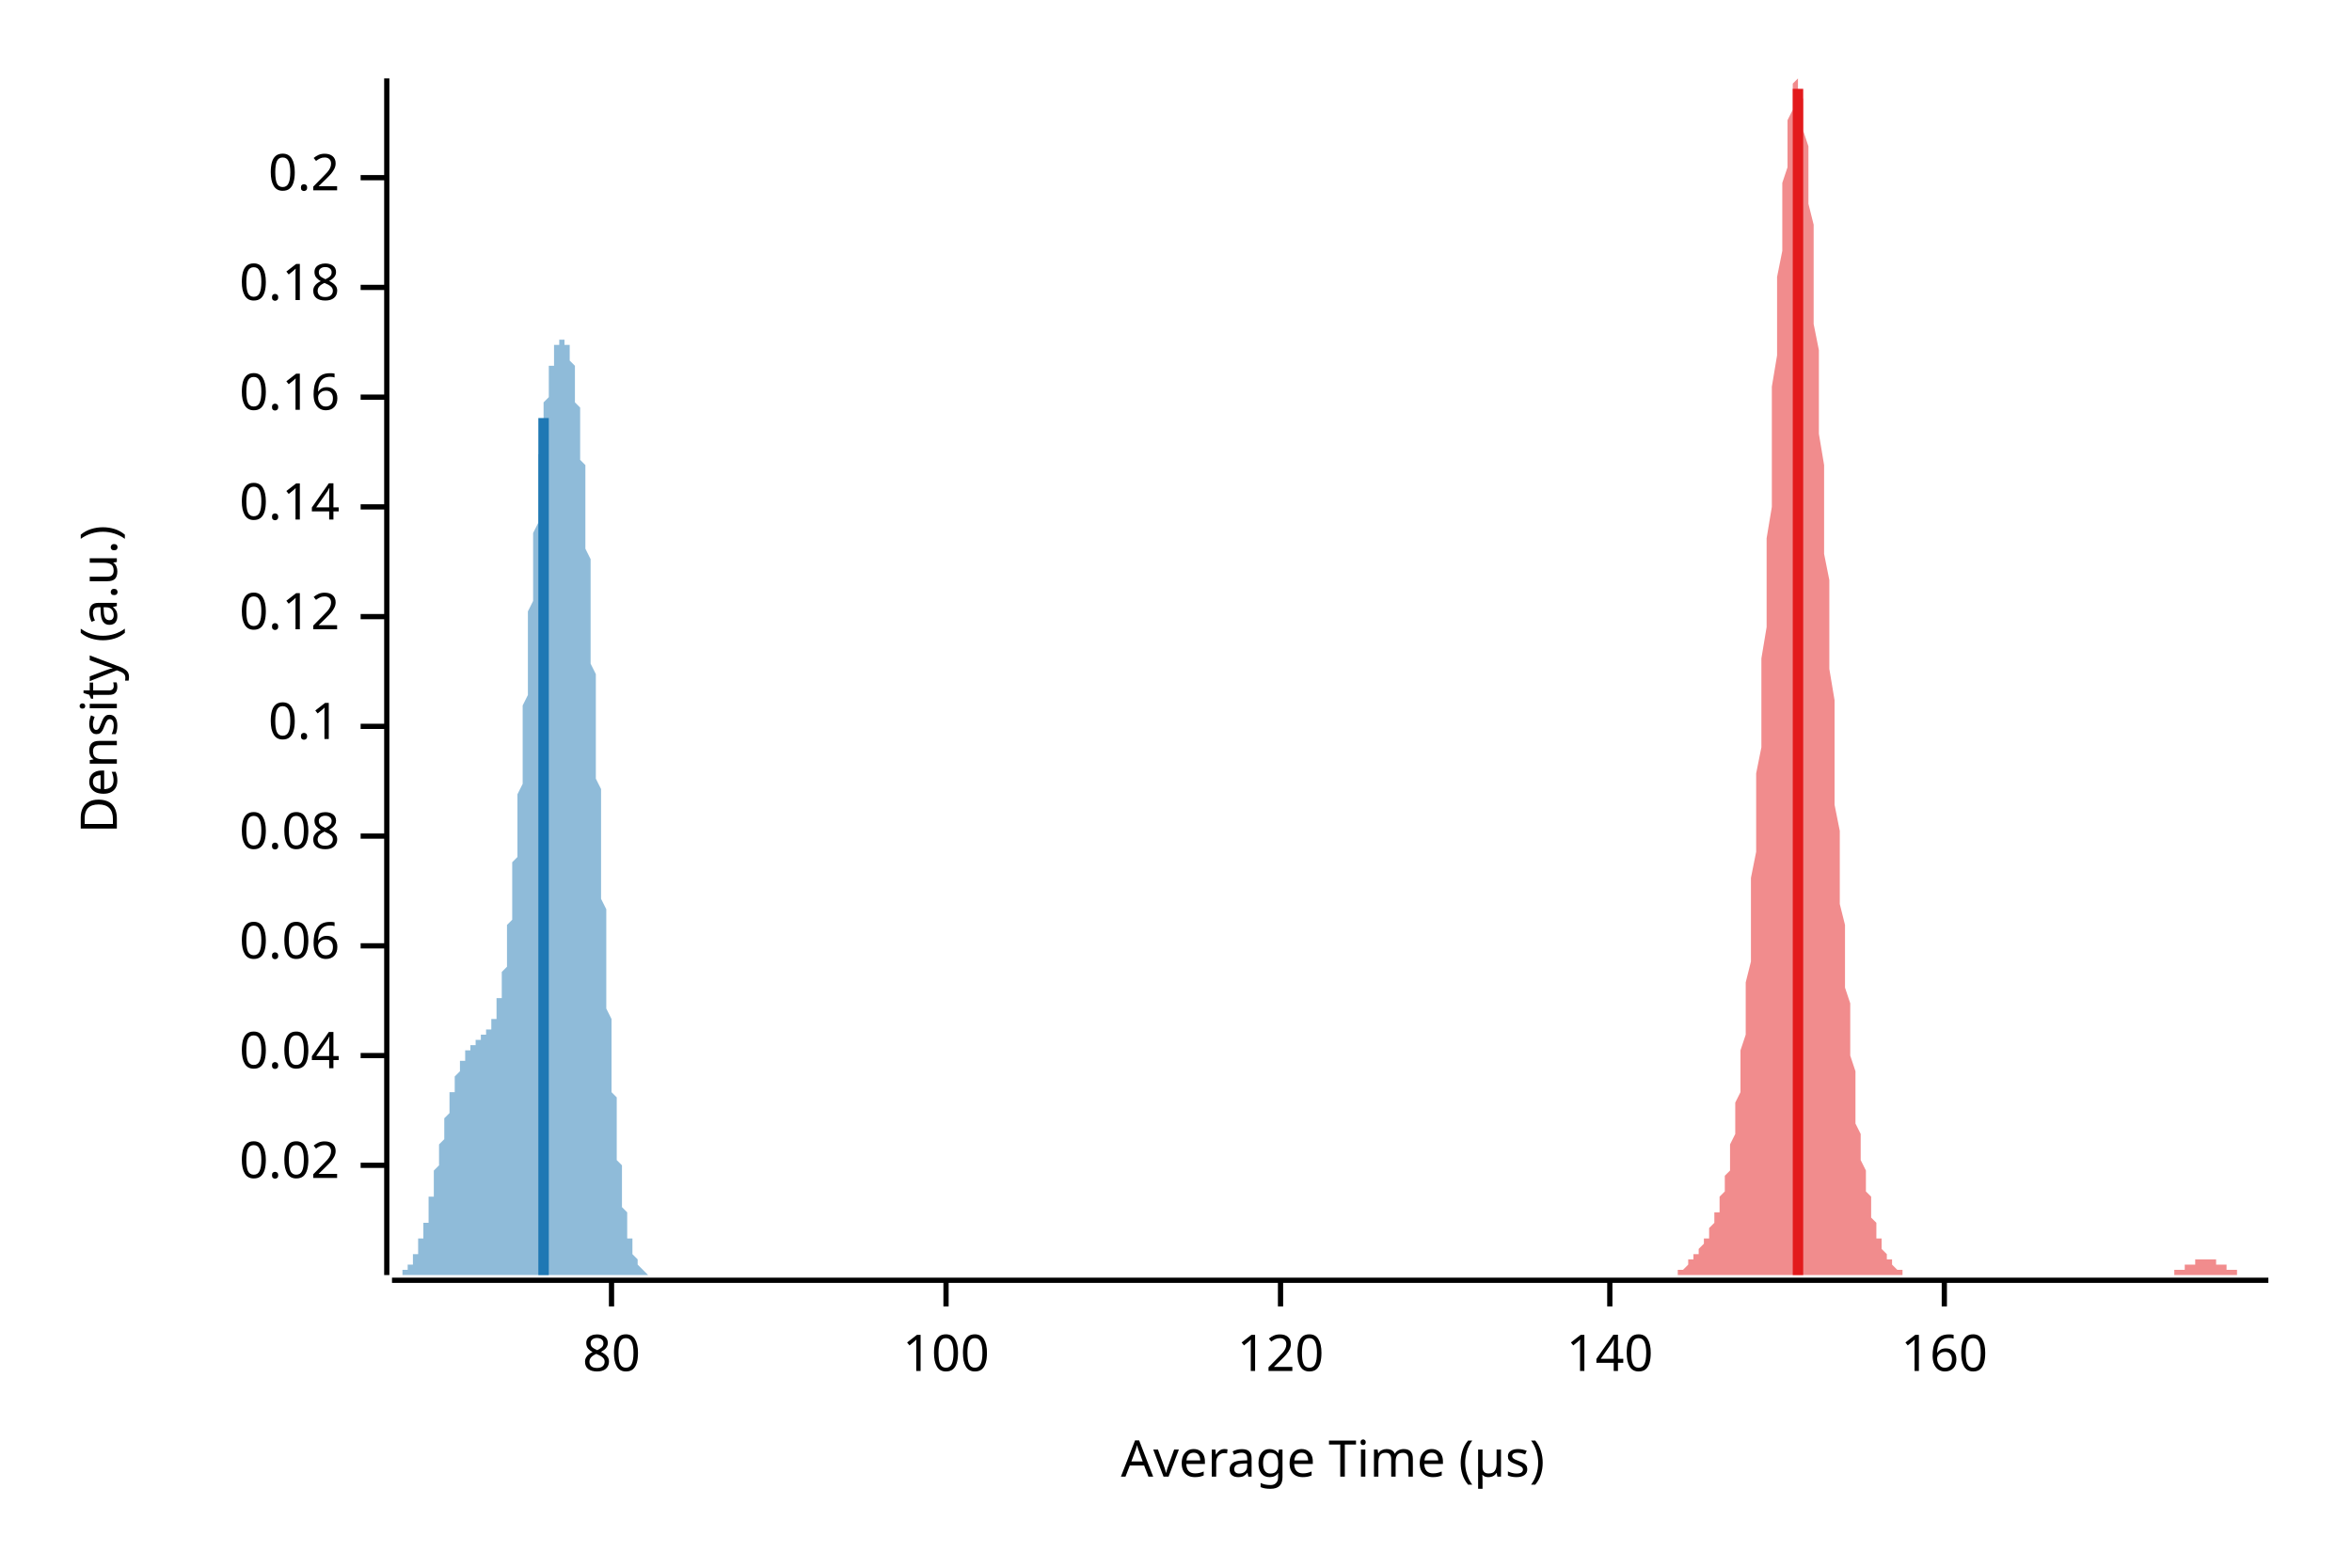
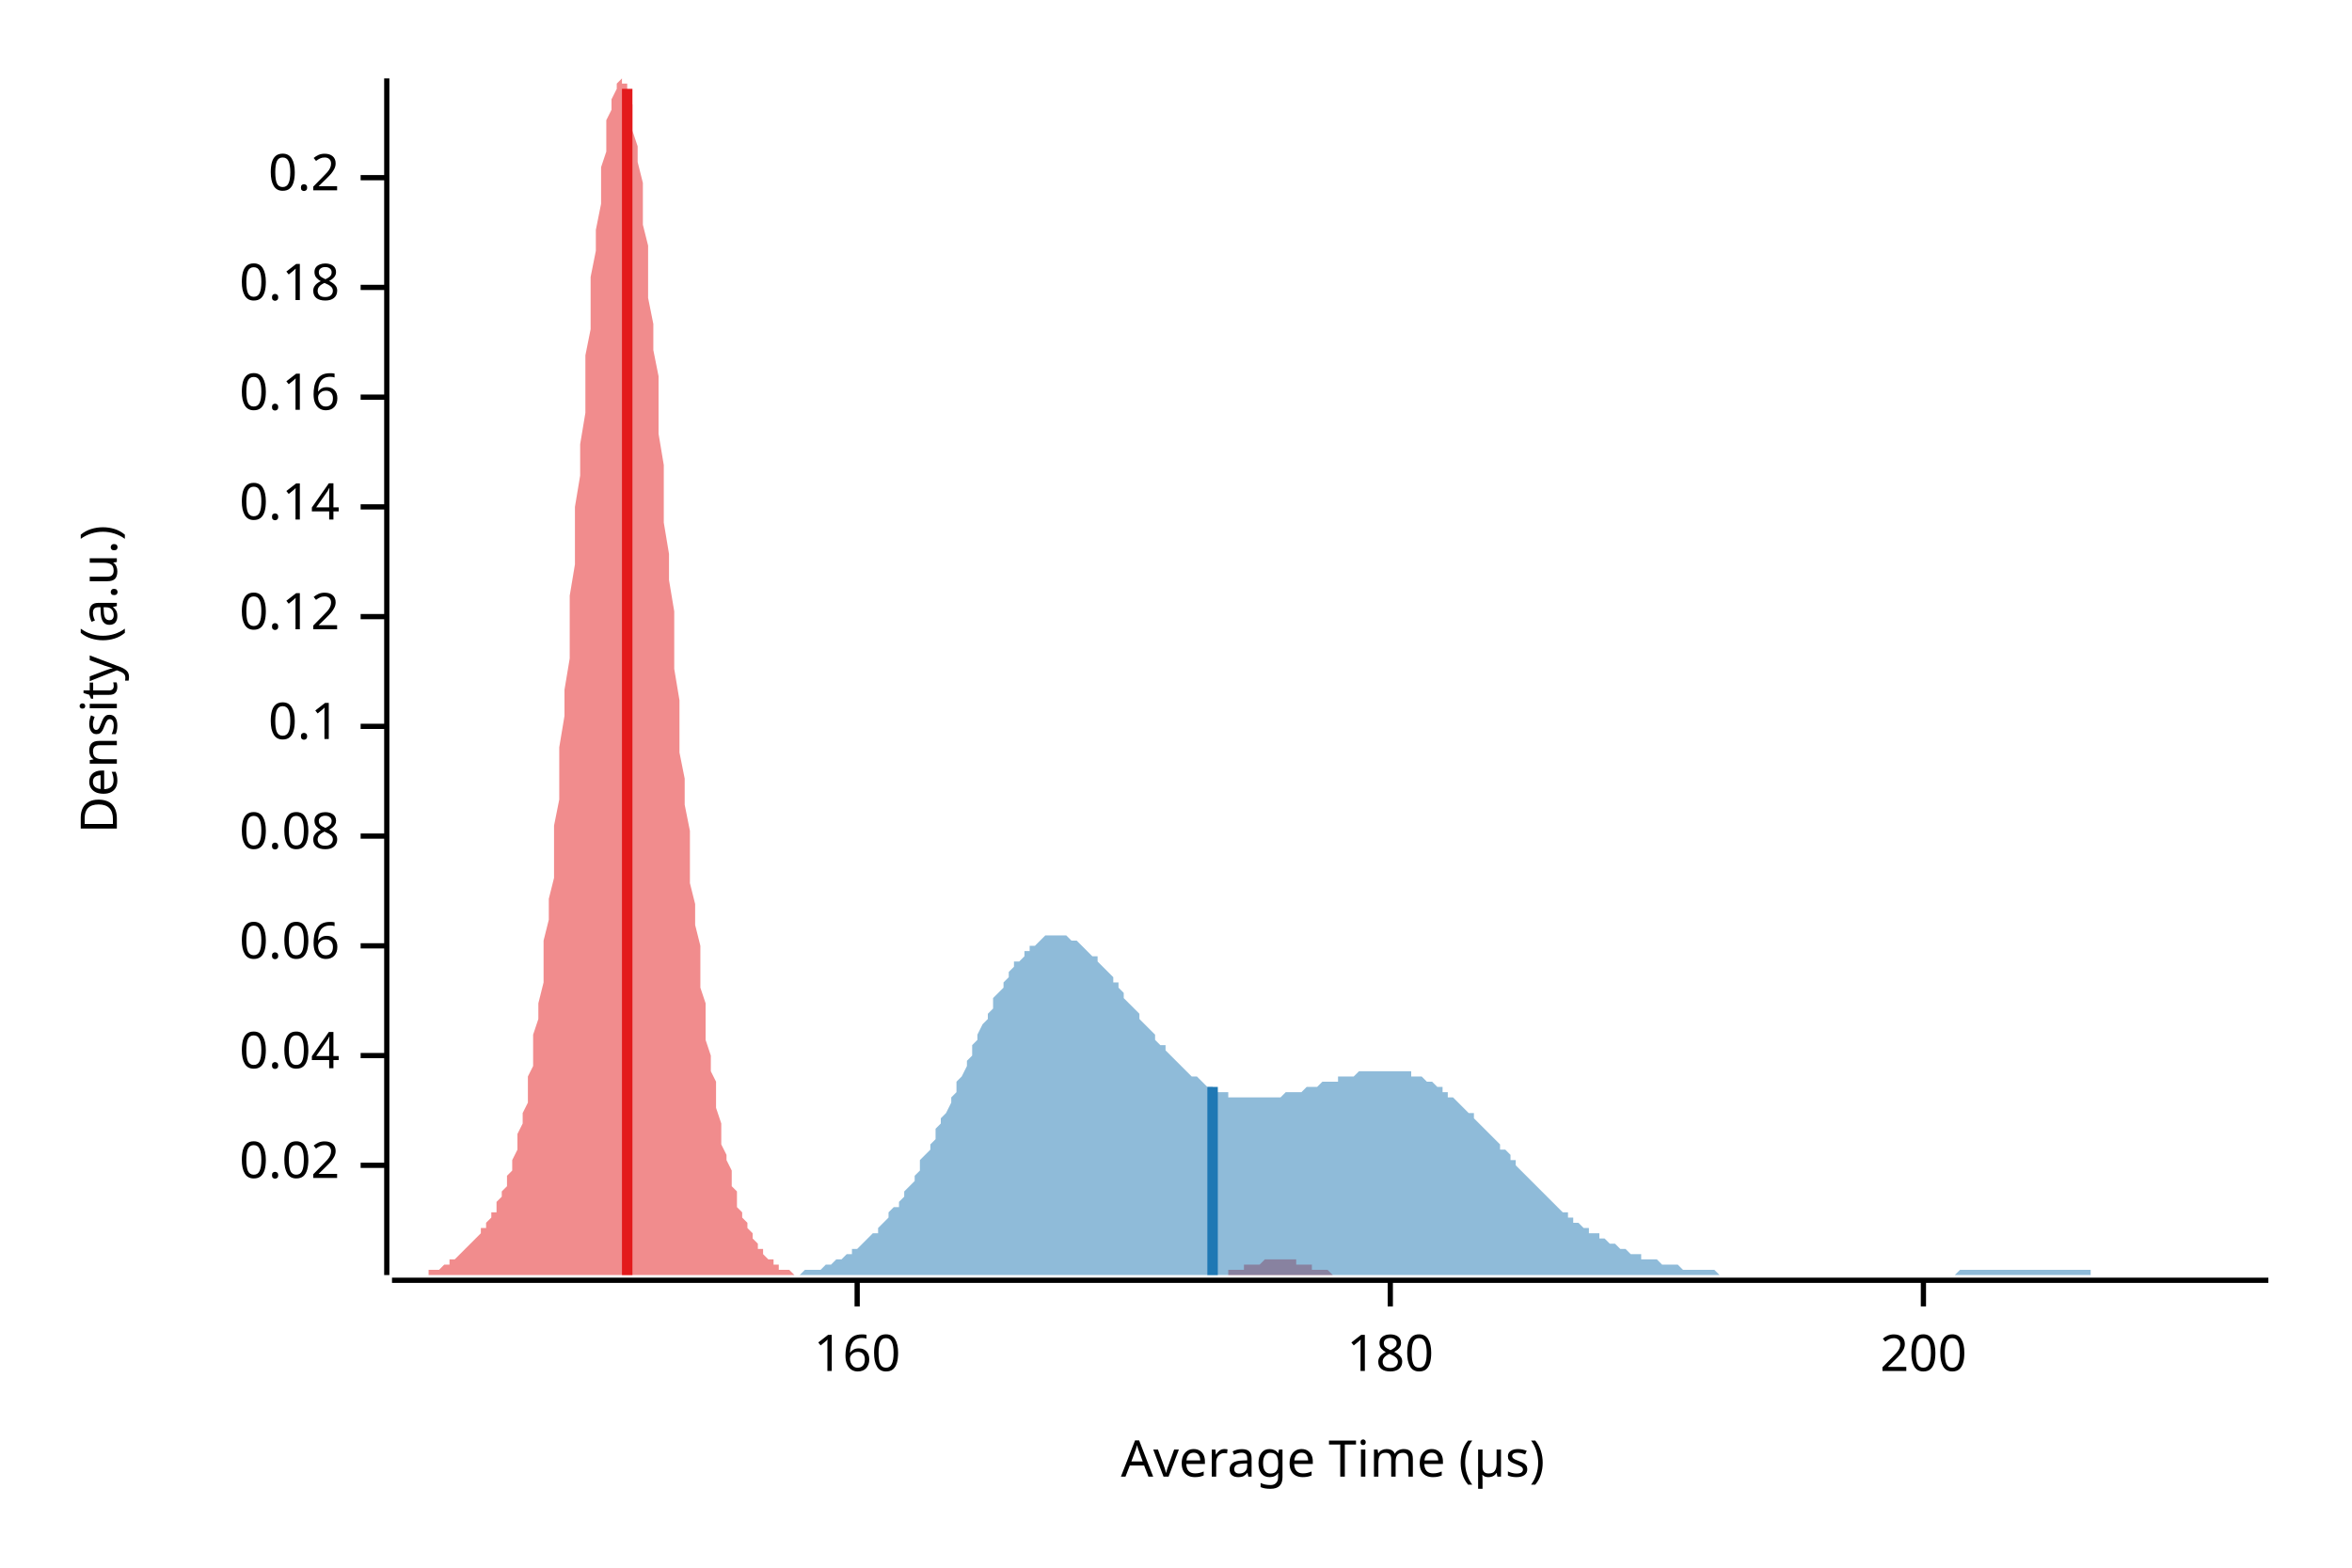
<svg xmlns="http://www.w3.org/2000/svg" width="450" height="300" viewBox="0 0 450 300">
  <text x="15" y="130" dy="0.76em" text-anchor="middle" font-family="sans-serif" font-size="9.677" opacity="1" fill="#000000" transform="rotate(270, 15, 130)">
Density (a.u.)
</text>
  <text x="255" y="285" dy="-0.5ex" text-anchor="middle" font-family="sans-serif" font-size="9.677" opacity="1" fill="#000000">
Average Time (µs)
</text>
  <polyline fill="none" opacity="1" stroke="#000000" stroke-width="1" points="74,15 74,244 " />
  <text x="65" y="223" dy="0.5ex" text-anchor="end" font-family="sans-serif" font-size="9.677" opacity="1" fill="#000000">
0.02
</text>
  <polyline fill="none" opacity="1" stroke="#000000" stroke-width="1" points="69,223 74,223 " />
  <text x="65" y="202" dy="0.5ex" text-anchor="end" font-family="sans-serif" font-size="9.677" opacity="1" fill="#000000">
0.04
</text>
  <polyline fill="none" opacity="1" stroke="#000000" stroke-width="1" points="69,202 74,202 " />
  <text x="65" y="181" dy="0.5ex" text-anchor="end" font-family="sans-serif" font-size="9.677" opacity="1" fill="#000000">
0.06
</text>
  <polyline fill="none" opacity="1" stroke="#000000" stroke-width="1" points="69,181 74,181 " />
  <text x="65" y="160" dy="0.5ex" text-anchor="end" font-family="sans-serif" font-size="9.677" opacity="1" fill="#000000">
0.08
</text>
  <polyline fill="none" opacity="1" stroke="#000000" stroke-width="1" points="69,160 74,160 " />
  <text x="65" y="139" dy="0.5ex" text-anchor="end" font-family="sans-serif" font-size="9.677" opacity="1" fill="#000000">
0.1
</text>
  <polyline fill="none" opacity="1" stroke="#000000" stroke-width="1" points="69,139 74,139 " />
  <text x="65" y="118" dy="0.5ex" text-anchor="end" font-family="sans-serif" font-size="9.677" opacity="1" fill="#000000">
0.12
</text>
  <polyline fill="none" opacity="1" stroke="#000000" stroke-width="1" points="69,118 74,118 " />
  <text x="65" y="97" dy="0.5ex" text-anchor="end" font-family="sans-serif" font-size="9.677" opacity="1" fill="#000000">
0.14
</text>
  <polyline fill="none" opacity="1" stroke="#000000" stroke-width="1" points="69,97 74,97 " />
  <text x="65" y="76" dy="0.5ex" text-anchor="end" font-family="sans-serif" font-size="9.677" opacity="1" fill="#000000">
0.16
</text>
  <polyline fill="none" opacity="1" stroke="#000000" stroke-width="1" points="69,76 74,76 " />
  <text x="65" y="55" dy="0.5ex" text-anchor="end" font-family="sans-serif" font-size="9.677" opacity="1" fill="#000000">
0.18
</text>
  <polyline fill="none" opacity="1" stroke="#000000" stroke-width="1" points="69,55 74,55 " />
  <text x="65" y="34" dy="0.5ex" text-anchor="end" font-family="sans-serif" font-size="9.677" opacity="1" fill="#000000">
0.2
</text>
  <polyline fill="none" opacity="1" stroke="#000000" stroke-width="1" points="69,34 74,34 " />
  <polyline fill="none" opacity="1" stroke="#000000" stroke-width="1" points="75,245 434,245 " />
-   <text x="117" y="255" dy="0.76em" text-anchor="middle" font-family="sans-serif" font-size="9.677" opacity="1" fill="#000000">
- 80
- </text>
-   <polyline fill="none" opacity="1" stroke="#000000" stroke-width="1" points="117,245 117,250 " />
-   <text x="181" y="255" dy="0.76em" text-anchor="middle" font-family="sans-serif" font-size="9.677" opacity="1" fill="#000000">
- 100
- </text>
-   <polyline fill="none" opacity="1" stroke="#000000" stroke-width="1" points="181,245 181,250 " />
-   <text x="245" y="255" dy="0.76em" text-anchor="middle" font-family="sans-serif" font-size="9.677" opacity="1" fill="#000000">
- 120
- </text>
-   <polyline fill="none" opacity="1" stroke="#000000" stroke-width="1" points="245,245 245,250 " />
-   <text x="308" y="255" dy="0.76em" text-anchor="middle" font-family="sans-serif" font-size="9.677" opacity="1" fill="#000000">
- 140
- </text>
-   <polyline fill="none" opacity="1" stroke="#000000" stroke-width="1" points="308,245 308,250 " />
-   <text x="372" y="255" dy="0.76em" text-anchor="middle" font-family="sans-serif" font-size="9.677" opacity="1" fill="#000000">
+   <text x="164" y="255" dy="0.76em" text-anchor="middle" font-family="sans-serif" font-size="9.677" opacity="1" fill="#000000">
160
</text>
-   <polyline fill="none" opacity="1" stroke="#000000" stroke-width="1" points="372,245 372,250 " />
-   <polygon opacity="0.5" fill="#E31A1C" points="316,244 316,244 317,244 317,244 317,244 317,244 318,244 318,244 318,244 318,244 319,244 319,244 319,244 319,244 319,244 320,244 320,244 320,244 320,244 321,244 321,244 321,243 321,243 322,243 322,243 322,243 322,243 323,242 323,242 323,242 323,242 323,241 324,241 324,241 324,241 324,240 325,240 325,240 325,239 325,239 326,238 326,238 326,238 326,237 327,237 327,236 327,236 327,235 327,235 328,234 328,234 328,233 328,232 329,232 329,231 329,230 329,229 330,228 330,228 330,227 330,225 331,224 331,223 331,222 331,220 331,219 332,217 332,215 332,213 332,211 333,209 333,206 333,204 333,201 334,198 334,195 334,192 334,188 335,184 335,180 335,176 335,172 335,168 336,163 336,158 336,153 336,148 337,143 337,137 337,132 337,126 338,120 338,114 338,108 338,103 339,97 339,91 339,85 339,79 339,74 340,68 340,63 340,58 340,53 341,48 341,44 341,39 341,35 342,32 342,29 342,26 342,23 343,21 343,19 343,17 343,16 343,16 344,15 344,16 344,16 344,17 345,19 345,20 345,23 345,25 346,28 346,31 346,35 346,39 347,43 347,47 347,52 347,57 347,62 348,67 348,72 348,77 348,83 349,89 349,94 349,100 349,106 350,111 350,117 350,123 350,128 351,134 351,139 351,144 351,149 351,154 352,159 352,164 352,169 352,173 353,177 353,181 353,185 353,189 354,192 354,196 354,199 354,202 355,205 355,207 355,210 355,212 355,215 356,217 356,219 356,221 356,222 357,224 357,226 357,227 357,228 358,229 358,231 358,232 358,233 359,234 359,235 359,235 359,236 359,237 360,237 360,238 360,239 360,239 361,240 361,240 361,241 361,241 362,241 362,242 362,242 362,242 362,242 363,243 363,243 363,243 363,243 364,243 364,243 364,244 364,244 365,244 365,244 365,244 365,244 366,244 366,244 366,244 366,244 366,244 367,244 367,244 367,244 367,244 368,244 368,244 368,244 368,244 369,244 369,244 369,244 369,244 370,244 370,244 370,244 370,244 370,244 371,244 371,244 371,244 371,244 372,244 372,244 372,244 372,244 373,244 373,244 373,244 373,244 374,244 374,244 374,244 374,244 374,244 375,244 375,244 375,244 375,244 376,244 376,244 376,244 376,244 377,244 377,244 377,244 377,244 378,244 378,244 378,244 378,244 378,244 379,244 379,244 379,244 379,244 380,244 380,244 380,244 380,244 381,244 381,244 381,244 381,244 382,244 382,244 382,244 382,244 382,244 383,244 383,244 383,244 383,244 384,244 384,244 384,244 384,244 385,244 385,244 385,244 385,244 386,244 386,244 386,244 386,244 386,244 387,244 387,244 387,244 387,244 388,244 388,244 388,244 388,244 389,244 389,244 389,244 389,244 390,244 390,244 390,244 390,244 390,244 391,244 391,244 391,244 391,244 392,244 392,244 392,244 392,244 393,244 393,244 393,244 393,244 394,244 394,244 394,244 394,244 394,244 395,244 395,244 395,244 395,244 396,244 396,244 396,244 396,244 397,244 397,244 397,244 397,244 398,244 398,244 398,244 398,244 398,244 399,244 399,244 399,244 399,244 400,244 400,244 400,244 400,244 401,244 401,244 401,244 401,244 402,244 402,244 402,244 402,244 402,244 403,244 403,244 403,244 403,244 404,244 404,244 404,244 404,244 405,244 405,244 405,244 405,244 406,244 406,244 406,244 406,244 406,244 407,244 407,244 407,244 407,244 408,244 408,244 408,244 408,244 409,244 409,244 409,244 409,244 410,244 410,244 410,244 410,244 410,244 411,244 411,244 411,244 411,244 412,244 412,244 412,244 412,244 413,244 413,244 413,244 413,244 414,244 414,244 414,244 414,244 414,244 415,244 415,244 415,244 415,244 416,244 416,243 416,243 416,243 417,243 417,243 417,243 417,243 418,243 418,243 418,242 418,242 418,242 419,242 419,242 419,242 419,242 420,242 420,242 420,241 420,241 421,241 421,241 421,241 421,241 422,241 422,241 422,241 422,241 422,241 423,241 423,241 423,241 423,241 424,241 424,241 424,242 424,242 425,242 425,242 425,242 425,242 426,242 426,242 426,243 426,243 426,243 427,243 427,243 427,243 427,243 428,243 428,243 428,244 428,244 429,244 429,244 429,244 429,244 430,244 430,244 430,244 430,244 430,244 431,244 431,244 431,244 431,244 432,244 432,244 432,244 432,244 433,244 433,244 433,244 433,244 434,244 434,244 316,244 " />
-   <polygon opacity="0.5" fill="#1F78B4" points="75,244 75,244 75,244 75,244 75,244 75,244 75,244 75,244 75,244 75,244 76,244 76,244 76,244 76,244 76,244 76,244 76,244 76,244 76,244 76,244 77,244 77,244 77,244 77,244 77,244 77,244 77,243 77,243 77,243 77,243 78,243 78,243 78,243 78,243 78,243 78,243 78,242 78,242 78,242 79,242 79,242 79,242 79,241 79,241 79,241 79,241 79,241 79,240 79,240 80,240 80,240 80,239 80,239 80,239 80,239 80,238 80,238 80,238 80,237 81,237 81,237 81,236 81,236 81,236 81,235 81,235 81,234 81,234 82,234 82,233 82,233 82,232 82,232 82,231 82,231 82,230 82,230 82,229 83,229 83,228 83,228 83,227 83,227 83,226 83,226 83,225 83,225 83,224 84,223 84,223 84,222 84,222 84,221 84,221 84,220 84,220 84,219 85,218 85,218 85,217 85,217 85,216 85,216 85,215 85,215 85,214 85,214 86,213 86,213 86,212 86,212 86,211 86,211 86,210 86,210 86,209 86,209 87,209 87,208 87,208 87,207 87,207 87,207 87,206 87,206 87,206 88,205 88,205 88,205 88,204 88,204 88,204 88,204 88,203 88,203 88,203 89,203 89,202 89,202 89,202 89,202 89,202 89,201 89,201 89,201 89,201 90,201 90,201 90,200 90,200 90,200 90,200 90,200 90,200 90,200 91,200 91,200 91,199 91,199 91,199 91,199 91,199 91,199 91,199 91,199 92,199 92,199 92,199 92,199 92,198 92,198 92,198 92,198 92,198 92,198 93,198 93,198 93,198 93,198 93,197 93,197 93,197 93,197 93,197 94,197 94,197 94,196 94,196 94,196 94,196 94,196 94,195 94,195 94,195 95,195 95,194 95,194 95,194 95,193 95,193 95,193 95,192 95,192 95,191 96,191 96,190 96,190 96,189 96,189 96,188 96,187 96,187 96,186 97,185 97,185 97,184 97,183 97,182 97,181 97,180 97,179 97,178 97,177 98,176 98,175 98,174 98,173 98,172 98,171 98,169 98,168 98,167 98,165 99,164 99,163 99,161 99,160 99,158 99,157 99,155 99,154 99,152 100,150 100,149 100,147 100,145 100,144 100,142 100,140 100,138 100,137 100,135 101,133 101,131 101,129 101,128 101,126 101,124 101,122 101,120 101,119 101,117 102,115 102,113 102,112 102,110 102,108 102,107 102,105 102,103 102,102 103,100 103,99 103,97 103,96 103,94 103,93 103,91 103,90 103,89 103,87 104,86 104,85 104,84 104,83 104,82 104,81 104,80 104,79 104,78 104,77 105,76 105,75 105,74 105,74 105,73 105,72 105,72 105,71 105,70 106,70 106,69 106,69 106,68 106,68 106,68 106,67 106,67 106,67 106,66 107,66 107,66 107,66 107,65 107,65 107,65 107,65 107,65 107,65 107,65 108,65 108,65 108,65 108,65 108,65 108,65 108,65 108,65 108,66 109,66 109,66 109,66 109,67 109,67 109,67 109,68 109,68 109,69 109,69 110,70 110,70 110,71 110,71 110,72 110,73 110,74 110,75 110,76 110,77 111,78 111,79 111,80 111,81 111,82 111,83 111,85 111,86 111,88 112,89 112,91 112,92 112,94 112,96 112,98 112,99 112,101 112,103 112,105 113,107 113,109 113,111 113,113 113,116 113,118 113,120 113,122 113,125 113,127 114,129 114,132 114,134 114,136 114,139 114,141 114,144 114,146 114,149 115,151 115,153 115,156 115,158 115,161 115,163 115,165 115,168 115,170 115,172 116,174 116,177 116,179 116,181 116,183 116,185 116,187 116,189 116,191 116,193 117,195 117,197 117,199 117,201 117,202 117,204 117,206 117,207 117,209 118,210 118,212 118,213 118,215 118,216 118,217 118,219 118,220 118,221 118,222 119,223 119,224 119,225 119,226 119,227 119,228 119,229 119,230 119,230 119,231 120,232 120,233 120,233 120,234 120,234 120,235 120,236 120,236 120,237 121,237 121,238 121,238 121,238 121,239 121,239 121,239 121,240 121,240 121,240 122,241 122,241 122,241 122,241 122,242 122,242 122,242 122,242 122,242 122,242 123,243 123,243 123,243 123,243 123,243 123,243 123,243 123,243 123,243 124,244 124,244 124,244 124,244 124,244 124,244 124,244 124,244 124,244 124,244 125,244 125,244 125,244 125,244 125,244 125,244 125,244 125,244 125,244 125,244 126,244 126,244 126,244 126,244 126,244 126,244 126,244 75,244 " />
-   <polyline fill="none" opacity="1" stroke="#E31A1C" stroke-width="2" points="344,244 344,17 " />
-   <polyline fill="none" opacity="1" stroke="#1F78B4" stroke-width="2" points="104,244 104,80 " />
+   <polyline fill="none" opacity="1" stroke="#000000" stroke-width="1" points="164,245 164,250 " />
+   <text x="266" y="255" dy="0.76em" text-anchor="middle" font-family="sans-serif" font-size="9.677" opacity="1" fill="#000000">
+ 180
+ </text>
+   <polyline fill="none" opacity="1" stroke="#000000" stroke-width="1" points="266,245 266,250 " />
+   <text x="368" y="255" dy="0.76em" text-anchor="middle" font-family="sans-serif" font-size="9.677" opacity="1" fill="#000000">
+ 200
+ </text>
+   <polyline fill="none" opacity="1" stroke="#000000" stroke-width="1" points="368,245 368,250 " />
+   <polygon opacity="0.5" fill="#E31A1C" points="75,244 75,244 75,244 76,244 76,244 76,244 77,244 77,244 78,244 78,244 78,244 79,244 79,244 79,244 80,244 80,244 81,244 81,244 81,244 82,244 82,244 82,243 83,243 83,243 84,243 84,243 84,243 85,242 85,242 85,242 86,242 86,241 87,241 87,241 87,241 88,240 88,240 88,240 89,239 89,239 90,238 90,238 90,238 91,237 91,237 92,236 92,236 92,235 93,235 93,234 93,234 94,233 94,232 95,232 95,231 95,230 96,229 96,228 96,228 97,227 97,225 98,224 98,223 98,222 99,220 99,219 99,217 100,215 100,213 101,211 101,209 101,206 102,204 102,201 102,198 103,195 103,192 104,188 104,184 104,180 105,176 105,172 106,168 106,163 106,158 107,153 107,148 107,143 108,137 108,132 109,126 109,120 109,114 110,108 110,103 110,97 111,91 111,85 112,79 112,74 112,68 113,63 113,58 113,53 114,48 114,44 115,39 115,35 115,32 116,29 116,26 116,23 117,21 117,19 118,17 118,16 118,16 119,15 119,16 120,16 120,17 120,19 121,20 121,23 121,25 122,28 122,31 123,35 123,39 123,43 124,47 124,52 124,57 125,62 125,67 126,72 126,77 126,83 127,89 127,94 127,100 128,106 128,111 129,117 129,123 129,128 130,134 130,139 130,144 131,149 131,154 132,159 132,164 132,169 133,173 133,177 134,181 134,185 134,189 135,192 135,196 135,199 136,202 136,205 137,207 137,210 137,212 138,215 138,217 138,219 139,221 139,222 140,224 140,226 140,227 141,228 141,229 141,231 142,232 142,233 143,234 143,235 143,235 144,236 144,237 144,237 145,238 145,239 146,239 146,240 146,240 147,241 147,241 148,241 148,242 148,242 149,242 149,242 149,243 150,243 150,243 151,243 151,243 151,243 152,244 152,244 152,244 153,244 153,244 154,244 154,244 154,244 155,244 155,244 155,244 156,244 156,244 157,244 157,244 157,244 158,244 158,244 158,244 159,244 159,244 160,244 160,244 160,244 161,244 161,244 162,244 162,244 162,244 163,244 163,244 163,244 164,244 164,244 165,244 165,244 165,244 166,244 166,244 166,244 167,244 167,244 168,244 168,244 168,244 169,244 169,244 169,244 170,244 170,244 171,244 171,244 171,244 172,244 172,244 172,244 173,244 173,244 174,244 174,244 174,244 175,244 175,244 176,244 176,244 176,244 177,244 177,244 177,244 178,244 178,244 179,244 179,244 179,244 180,244 180,244 180,244 181,244 181,244 182,244 182,244 182,244 183,244 183,244 183,244 184,244 184,244 185,244 185,244 185,244 186,244 186,244 186,244 187,244 187,244 188,244 188,244 188,244 189,244 189,244 190,244 190,244 190,244 191,244 191,244 191,244 192,244 192,244 193,244 193,244 193,244 194,244 194,244 194,244 195,244 195,244 196,244 196,244 196,244 197,244 197,244 197,244 198,244 198,244 199,244 199,244 199,244 200,244 200,244 200,244 201,244 201,244 202,244 202,244 202,244 203,244 203,244 204,244 204,244 204,244 205,244 205,244 205,244 206,244 206,244 207,244 207,244 207,244 208,244 208,244 208,244 209,244 209,244 210,244 210,244 210,244 211,244 211,244 211,244 212,244 212,244 213,244 213,244 213,244 214,244 214,244 214,244 215,244 215,244 216,244 216,244 216,244 217,244 217,244 218,244 218,244 218,244 219,244 219,244 219,244 220,244 220,244 221,244 221,244 221,244 222,244 222,244 222,244 223,244 223,244 224,244 224,244 224,244 225,244 225,244 225,244 226,244 226,244 227,244 227,244 227,244 228,244 228,244 228,244 229,244 229,244 230,244 230,244 230,244 231,244 231,244 232,244 232,244 232,244 233,244 233,244 233,244 234,244 234,244 235,244 235,243 235,243 236,243 236,243 236,243 237,243 237,243 238,243 238,243 238,242 239,242 239,242 239,242 240,242 240,242 241,242 241,242 241,242 242,241 242,241 242,241 243,241 243,241 244,241 244,241 244,241 245,241 245,241 246,241 246,241 246,241 247,241 247,241 247,241 248,241 248,242 249,242 249,242 249,242 250,242 250,242 250,242 251,242 251,243 252,243 252,243 252,243 253,243 253,243 253,243 254,243 254,243 255,244 255,244 255,244 256,244 256,244 256,244 257,244 257,244 258,244 258,244 258,244 259,244 259,244 260,244 260,244 260,244 261,244 261,244 261,244 262,244 262,244 263,244 263,244 263,244 263,244 75,244 " />
+   <polygon opacity="0.5" fill="#1F78B4" points="142,244 142,244 143,244 144,244 144,244 145,244 145,244 146,244 147,244 147,244 148,244 148,244 149,244 149,244 150,244 151,244 151,244 152,244 152,244 153,244 154,243 154,243 155,243 155,243 156,243 156,243 157,243 158,242 158,242 159,242 159,242 160,241 161,241 161,241 162,240 162,240 163,240 163,239 164,239 165,238 165,238 166,237 166,237 167,236 168,236 168,235 169,234 169,234 170,233 170,232 171,231 172,231 172,230 173,229 173,228 174,227 175,226 175,225 176,224 176,222 177,221 178,220 178,219 179,218 179,216 180,215 180,214 181,213 182,211 182,210 183,209 183,207 184,206 185,204 185,203 186,202 186,200 187,199 187,198 188,196 189,195 189,194 190,193 190,191 191,190 192,189 192,188 193,187 193,186 194,185 194,184 195,184 196,183 196,182 197,182 197,181 198,181 199,180 199,180 200,179 200,179 201,179 201,179 202,179 203,179 203,179 204,179 204,179 205,180 206,180 206,180 207,181 207,181 208,182 208,182 209,183 210,183 210,184 211,185 211,185 212,186 213,187 213,188 214,188 214,189 215,190 215,191 216,192 217,193 217,193 218,194 218,195 219,196 220,197 220,197 221,198 221,199 222,200 223,200 223,201 224,202 224,202 225,203 225,203 226,204 227,205 227,205 228,206 228,206 229,206 230,207 230,207 231,208 231,208 232,208 232,208 233,209 234,209 234,209 235,209 235,210 236,210 237,210 237,210 238,210 238,210 239,210 239,210 240,210 241,210 241,210 242,210 242,210 243,210 244,210 244,210 245,210 245,210 246,209 246,209 247,209 248,209 248,209 249,209 249,209 250,208 251,208 251,208 252,208 252,208 253,207 253,207 254,207 255,207 255,207 256,207 256,206 257,206 258,206 258,206 259,206 259,206 260,205 261,205 261,205 262,205 262,205 263,205 263,205 264,205 265,205 265,205 266,205 266,205 267,205 268,205 268,205 269,205 269,205 270,205 270,206 271,206 272,206 272,206 273,207 273,207 274,207 275,208 275,208 276,208 276,209 277,209 277,210 278,210 279,211 279,211 280,212 280,212 281,213 282,213 282,214 283,215 283,215 284,216 284,216 285,217 286,218 286,218 287,219 287,220 288,220 289,221 289,222 290,222 290,223 291,224 291,224 292,225 293,226 293,226 294,227 294,227 295,228 296,229 296,229 297,230 297,230 298,231 298,231 299,232 300,232 300,233 301,233 301,234 302,234 303,235 303,235 304,235 304,236 305,236 306,236 306,237 307,237 307,237 308,238 308,238 309,238 310,239 310,239 311,239 311,239 312,240 313,240 313,240 314,240 314,241 315,241 315,241 316,241 317,241 317,241 318,242 318,242 319,242 320,242 320,242 321,242 321,242 322,243 322,243 323,243 324,243 324,243 325,243 325,243 326,243 327,243 327,243 328,243 328,243 329,244 329,244 330,244 331,244 331,244 332,244 332,244 333,244 334,244 334,244 335,244 335,244 336,244 336,244 337,244 338,244 338,244 339,244 339,244 340,244 341,244 341,244 342,244 342,244 343,244 343,244 344,244 345,244 345,244 346,244 346,244 347,244 348,244 348,244 349,244 349,244 350,244 351,244 351,244 352,244 352,244 353,244 353,244 354,244 355,244 355,244 356,244 356,244 357,244 358,244 358,244 359,244 359,244 360,244 360,244 361,244 362,244 362,244 363,244 363,244 364,244 365,244 365,244 366,244 366,244 367,244 367,244 368,244 369,244 369,244 370,244 370,244 371,244 372,244 372,244 373,244 373,244 374,244 374,244 375,243 376,243 376,243 377,243 377,243 378,243 379,243 379,243 380,243 380,243 381,243 381,243 382,243 383,243 383,243 384,243 384,243 385,243 386,243 386,243 387,243 387,243 388,243 388,243 389,243 390,243 390,243 391,243 391,243 392,243 393,243 393,243 394,243 394,243 395,243 396,243 396,243 397,243 397,243 398,243 398,243 399,243 400,243 400,244 401,244 401,244 402,244 403,244 403,244 404,244 404,244 405,244 405,244 406,244 407,244 407,244 408,244 408,244 409,244 410,244 410,244 411,244 411,244 412,244 412,244 413,244 414,244 414,244 415,244 415,244 416,244 417,244 417,244 418,244 418,244 419,244 419,244 420,244 421,244 421,244 422,244 422,244 423,244 424,244 424,244 425,244 425,244 426,244 426,244 427,244 428,244 428,244 429,244 429,244 430,244 431,244 431,244 432,244 432,244 433,244 434,244 434,244 142,244 " />
+   <polyline fill="none" opacity="1" stroke="#E31A1C" stroke-width="2" points="120,244 120,17 " />
+   <polyline fill="none" opacity="1" stroke="#1F78B4" stroke-width="2" points="232,244 232,208 " />
</svg>
